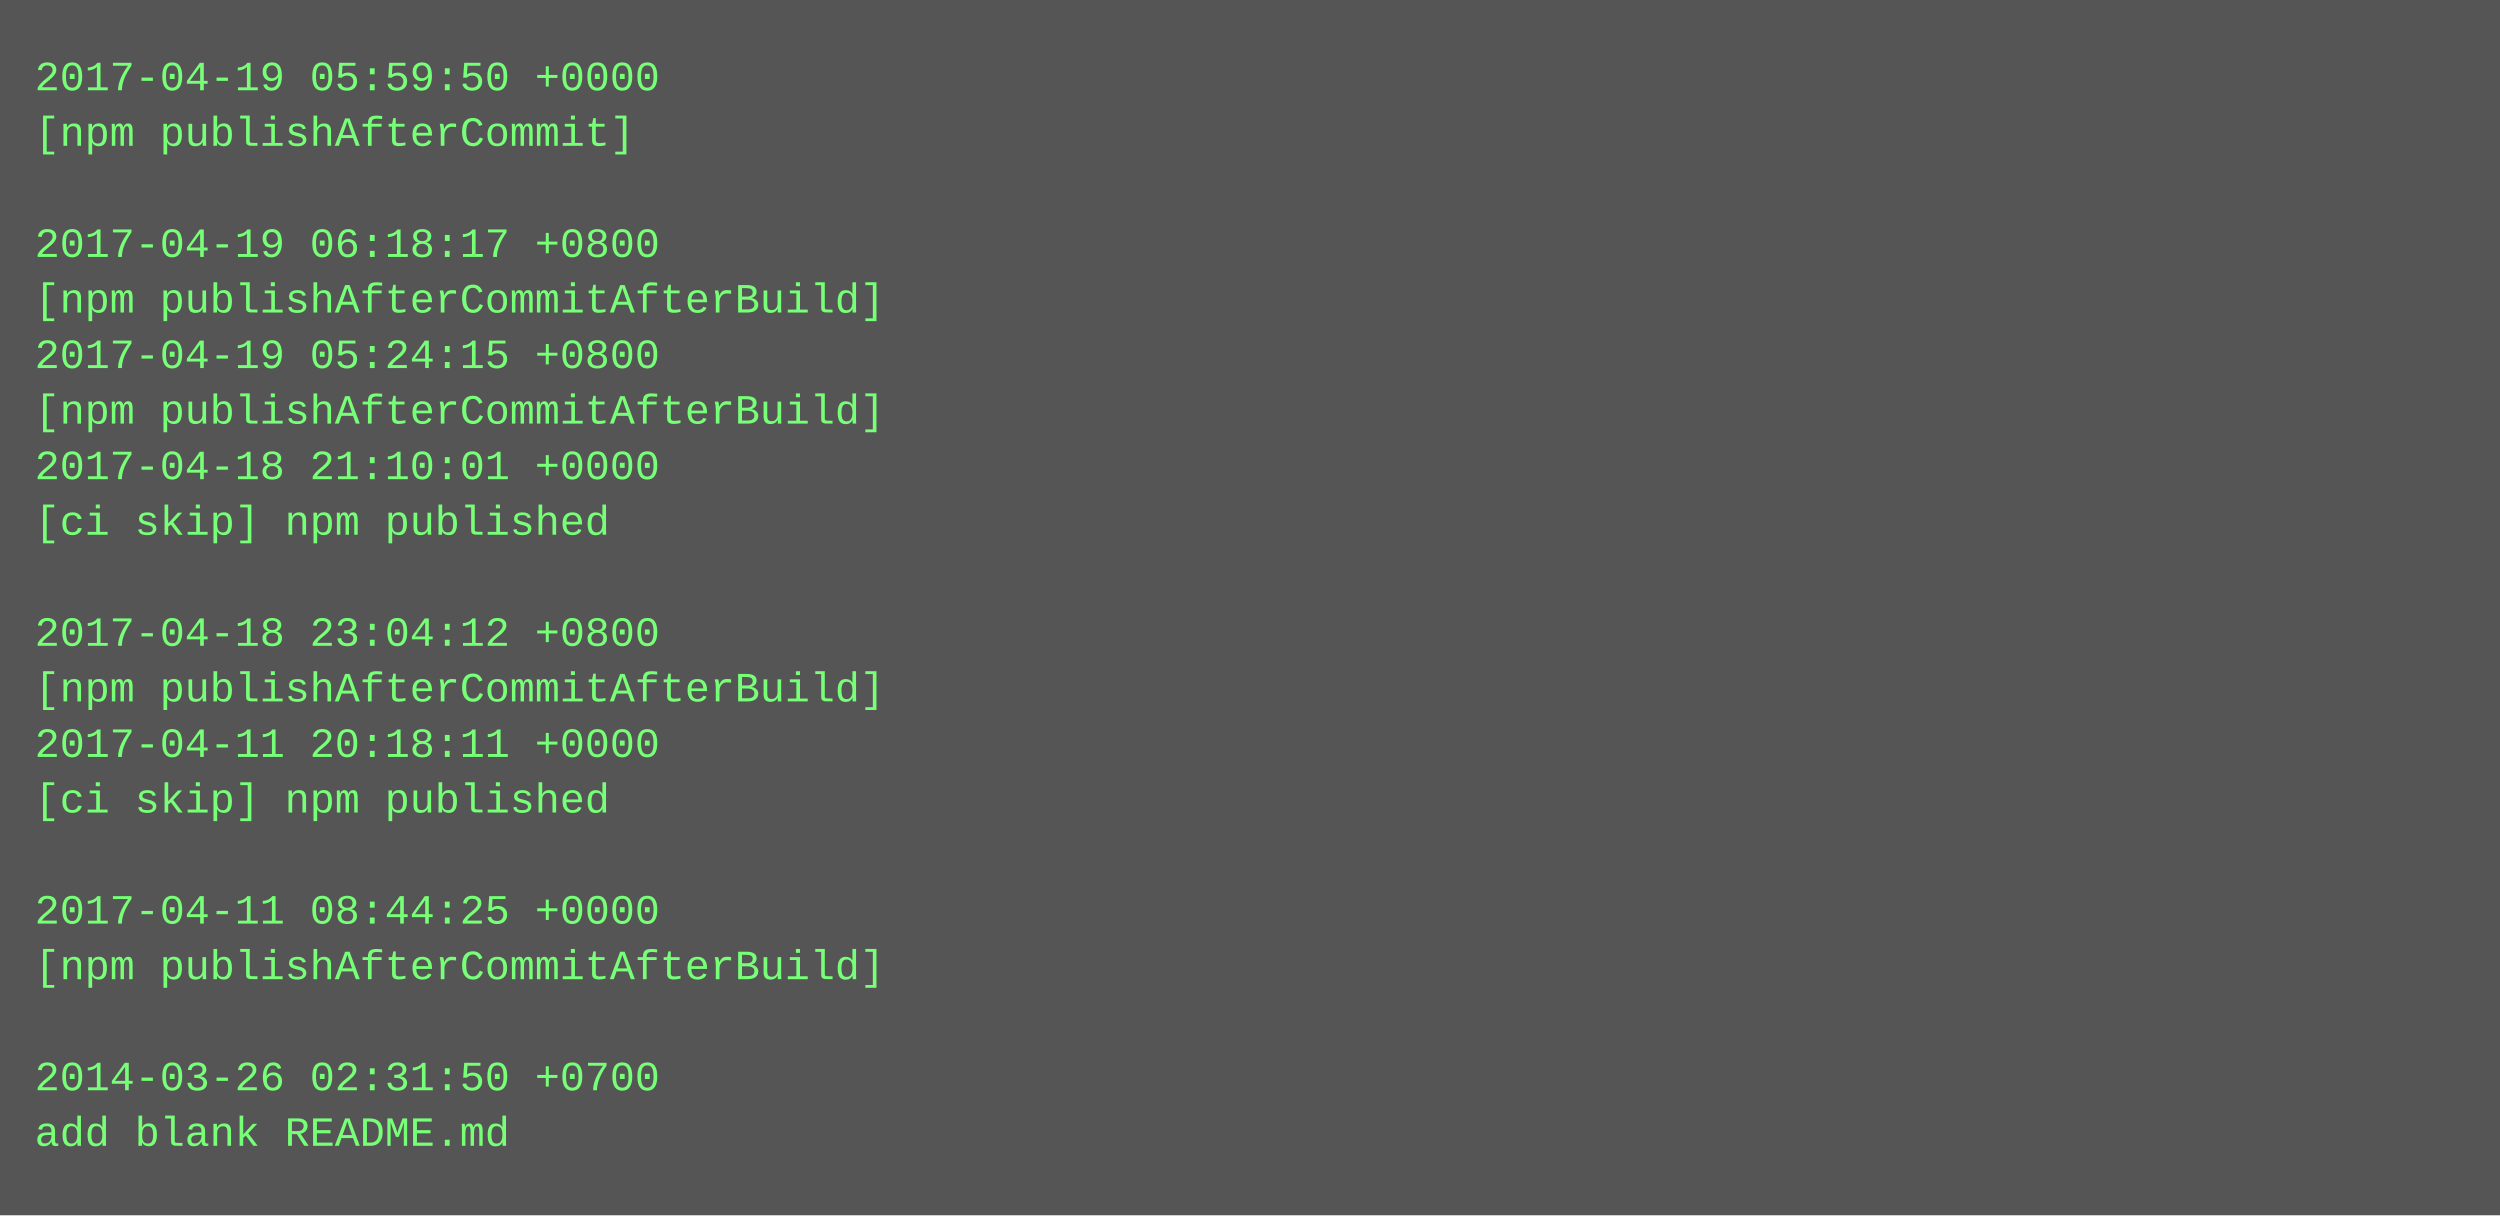
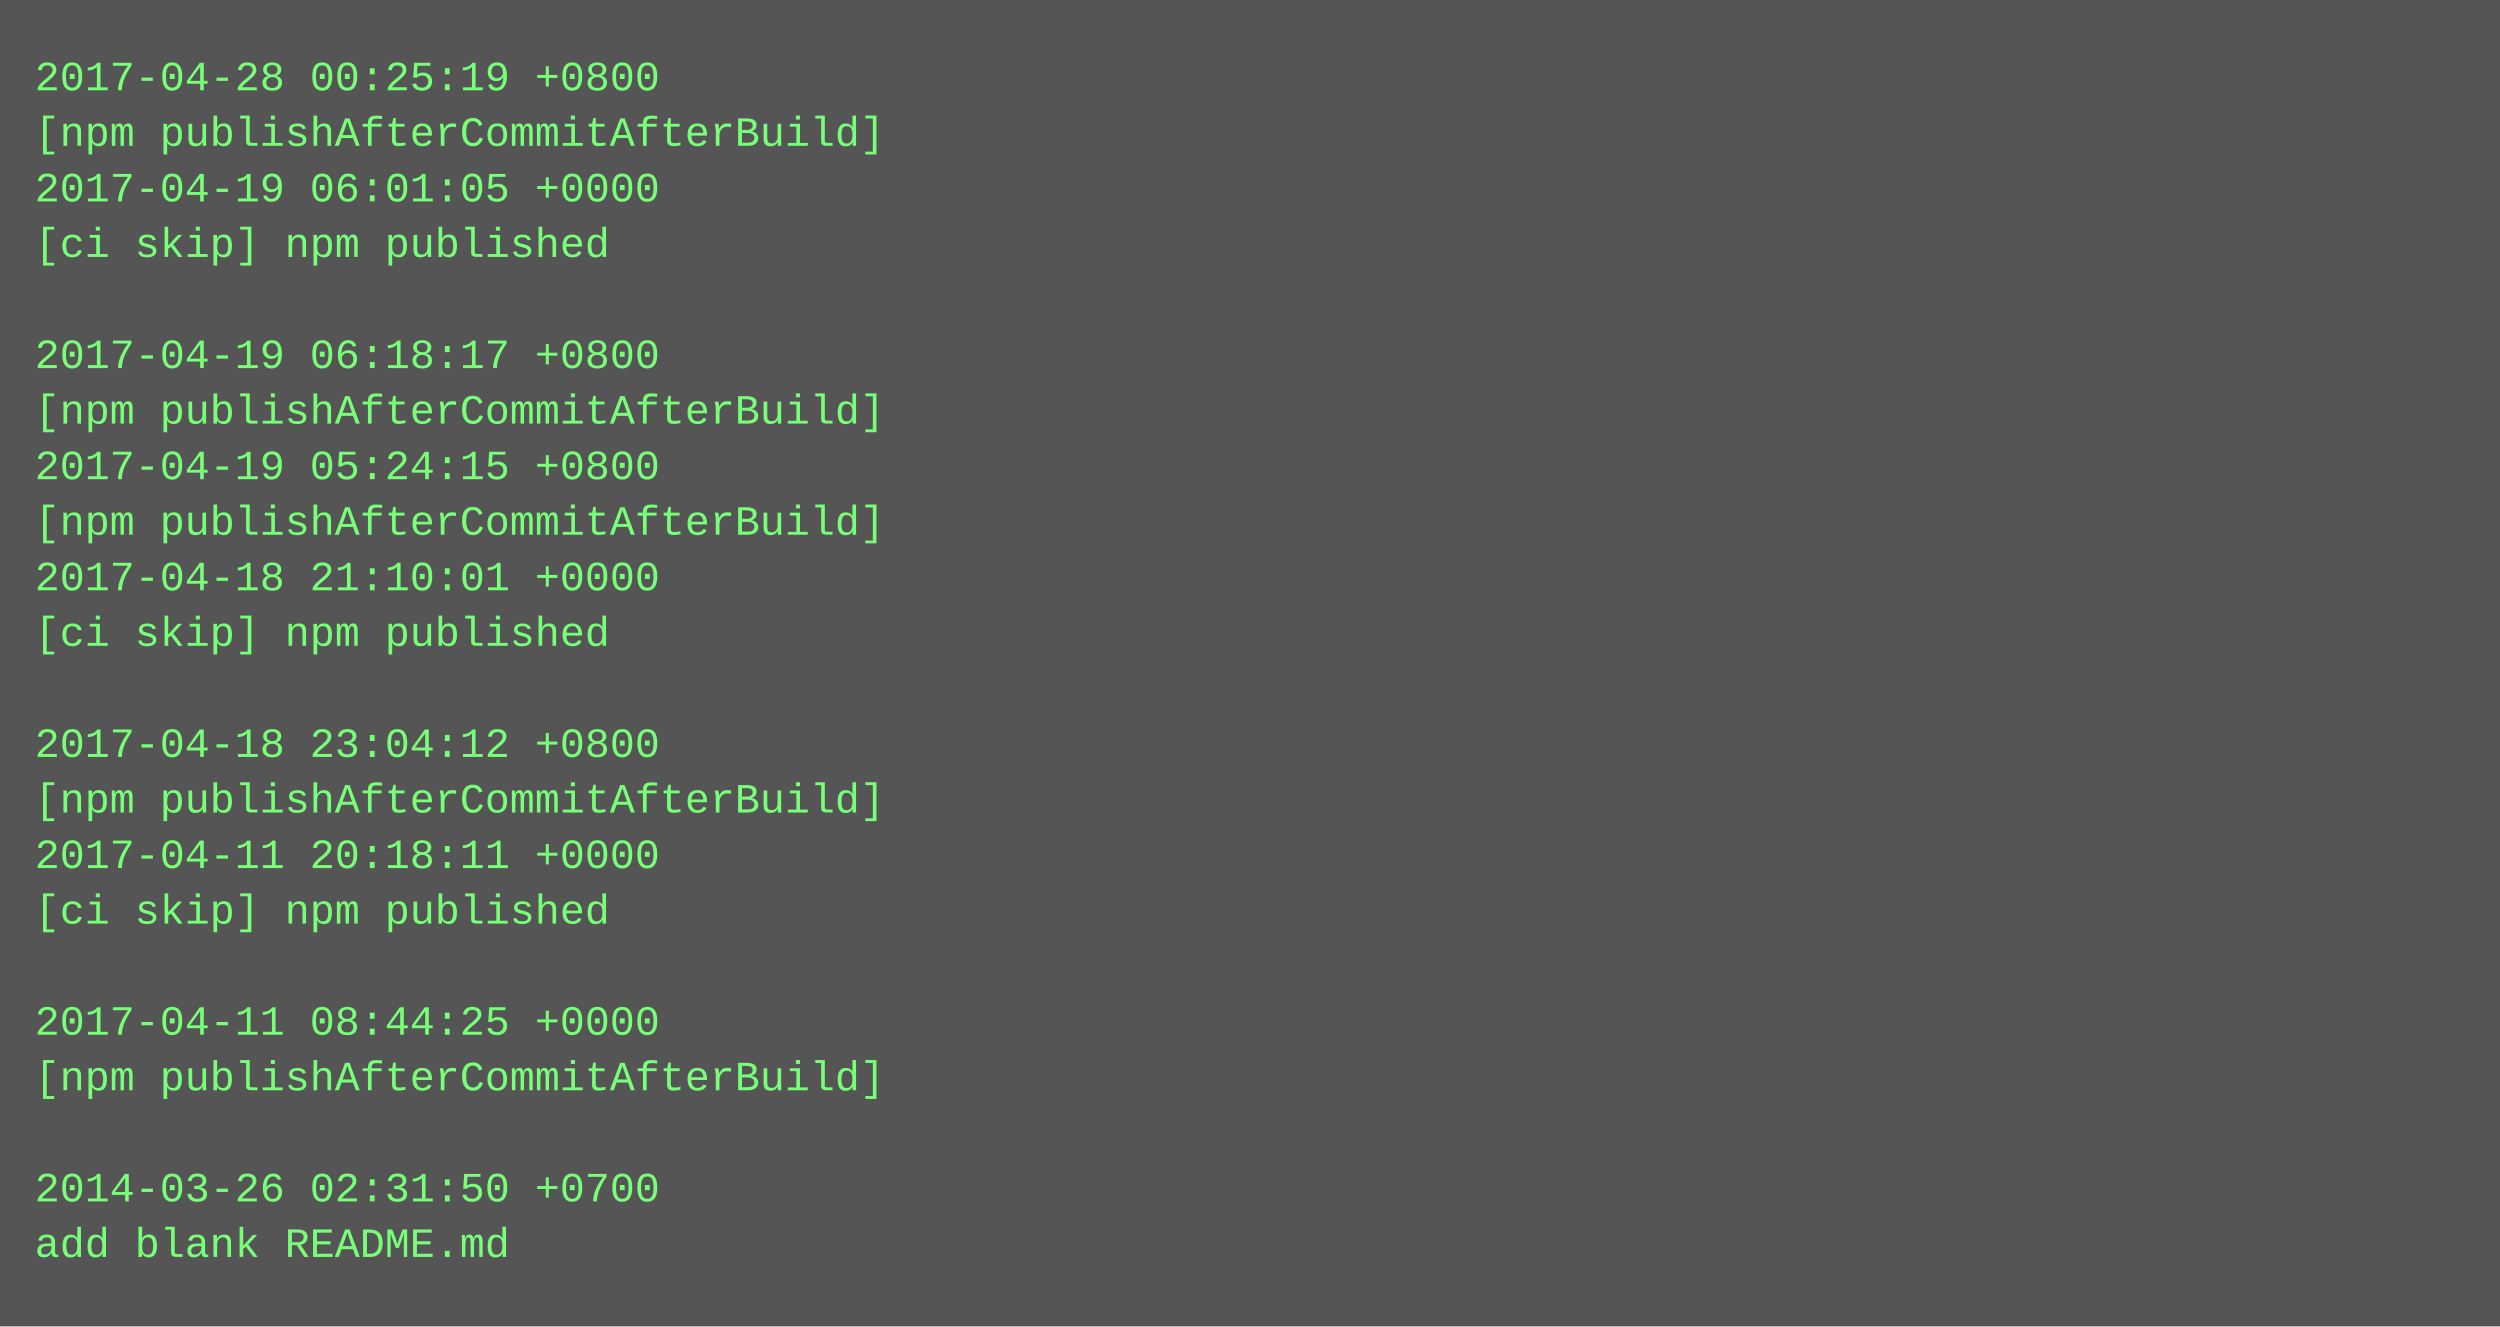
- <svg xmlns="http://www.w3.org/2000/svg" height="350" width="720">
-   <rect height="350" fill="#555" width="720" />
+ <svg xmlns="http://www.w3.org/2000/svg" height="382" width="720">
+   <rect height="382" fill="#555" width="720" />
  <text fill="#7f7" font-family="Courier New" font-size="12" xml:space="preserve">
-     <tspan x="10" y="26">2017-04-19 05:59:50 +0000</tspan>
-     <tspan x="10" y="42">[npm publishAfterCommit]</tspan>
-     <tspan x="10" y="58" />
-     <tspan x="10" y="74">2017-04-19 06:18:17 +0800</tspan>
-     <tspan x="10" y="90">[npm publishAfterCommitAfterBuild]</tspan>
-     <tspan x="10" y="106">2017-04-19 05:24:15 +0800</tspan>
+     <tspan x="10" y="26">2017-04-28 00:25:19 +0800</tspan>
+     <tspan x="10" y="42">[npm publishAfterCommitAfterBuild]</tspan>
+     <tspan x="10" y="58">2017-04-19 06:01:05 +0000</tspan>
+     <tspan x="10" y="74">[ci skip] npm published</tspan>
+     <tspan x="10" y="90" />
+     <tspan x="10" y="106">2017-04-19 06:18:17 +0800</tspan>
    <tspan x="10" y="122">[npm publishAfterCommitAfterBuild]</tspan>
-     <tspan x="10" y="138">2017-04-18 21:10:01 +0000</tspan>
-     <tspan x="10" y="154">[ci skip] npm published</tspan>
-     <tspan x="10" y="170" />
-     <tspan x="10" y="186">2017-04-18 23:04:12 +0800</tspan>
-     <tspan x="10" y="202">[npm publishAfterCommitAfterBuild]</tspan>
-     <tspan x="10" y="218">2017-04-11 20:18:11 +0000</tspan>
-     <tspan x="10" y="234">[ci skip] npm published</tspan>
-     <tspan x="10" y="250" />
-     <tspan x="10" y="266">2017-04-11 08:44:25 +0000</tspan>
-     <tspan x="10" y="282">[npm publishAfterCommitAfterBuild]</tspan>
-     <tspan x="10" y="298" />
-     <tspan x="10" y="314">2014-03-26 02:31:50 +0700</tspan>
-     <tspan x="10" y="330">add blank README.md</tspan>
+     <tspan x="10" y="138">2017-04-19 05:24:15 +0800</tspan>
+     <tspan x="10" y="154">[npm publishAfterCommitAfterBuild]</tspan>
+     <tspan x="10" y="170">2017-04-18 21:10:01 +0000</tspan>
+     <tspan x="10" y="186">[ci skip] npm published</tspan>
+     <tspan x="10" y="202" />
+     <tspan x="10" y="218">2017-04-18 23:04:12 +0800</tspan>
+     <tspan x="10" y="234">[npm publishAfterCommitAfterBuild]</tspan>
+     <tspan x="10" y="250">2017-04-11 20:18:11 +0000</tspan>
+     <tspan x="10" y="266">[ci skip] npm published</tspan>
+     <tspan x="10" y="282" />
+     <tspan x="10" y="298">2017-04-11 08:44:25 +0000</tspan>
+     <tspan x="10" y="314">[npm publishAfterCommitAfterBuild]</tspan>
+     <tspan x="10" y="330" />
+     <tspan x="10" y="346">2014-03-26 02:31:50 +0700</tspan>
+     <tspan x="10" y="362">add blank README.md</tspan>
  </text>
</svg>
